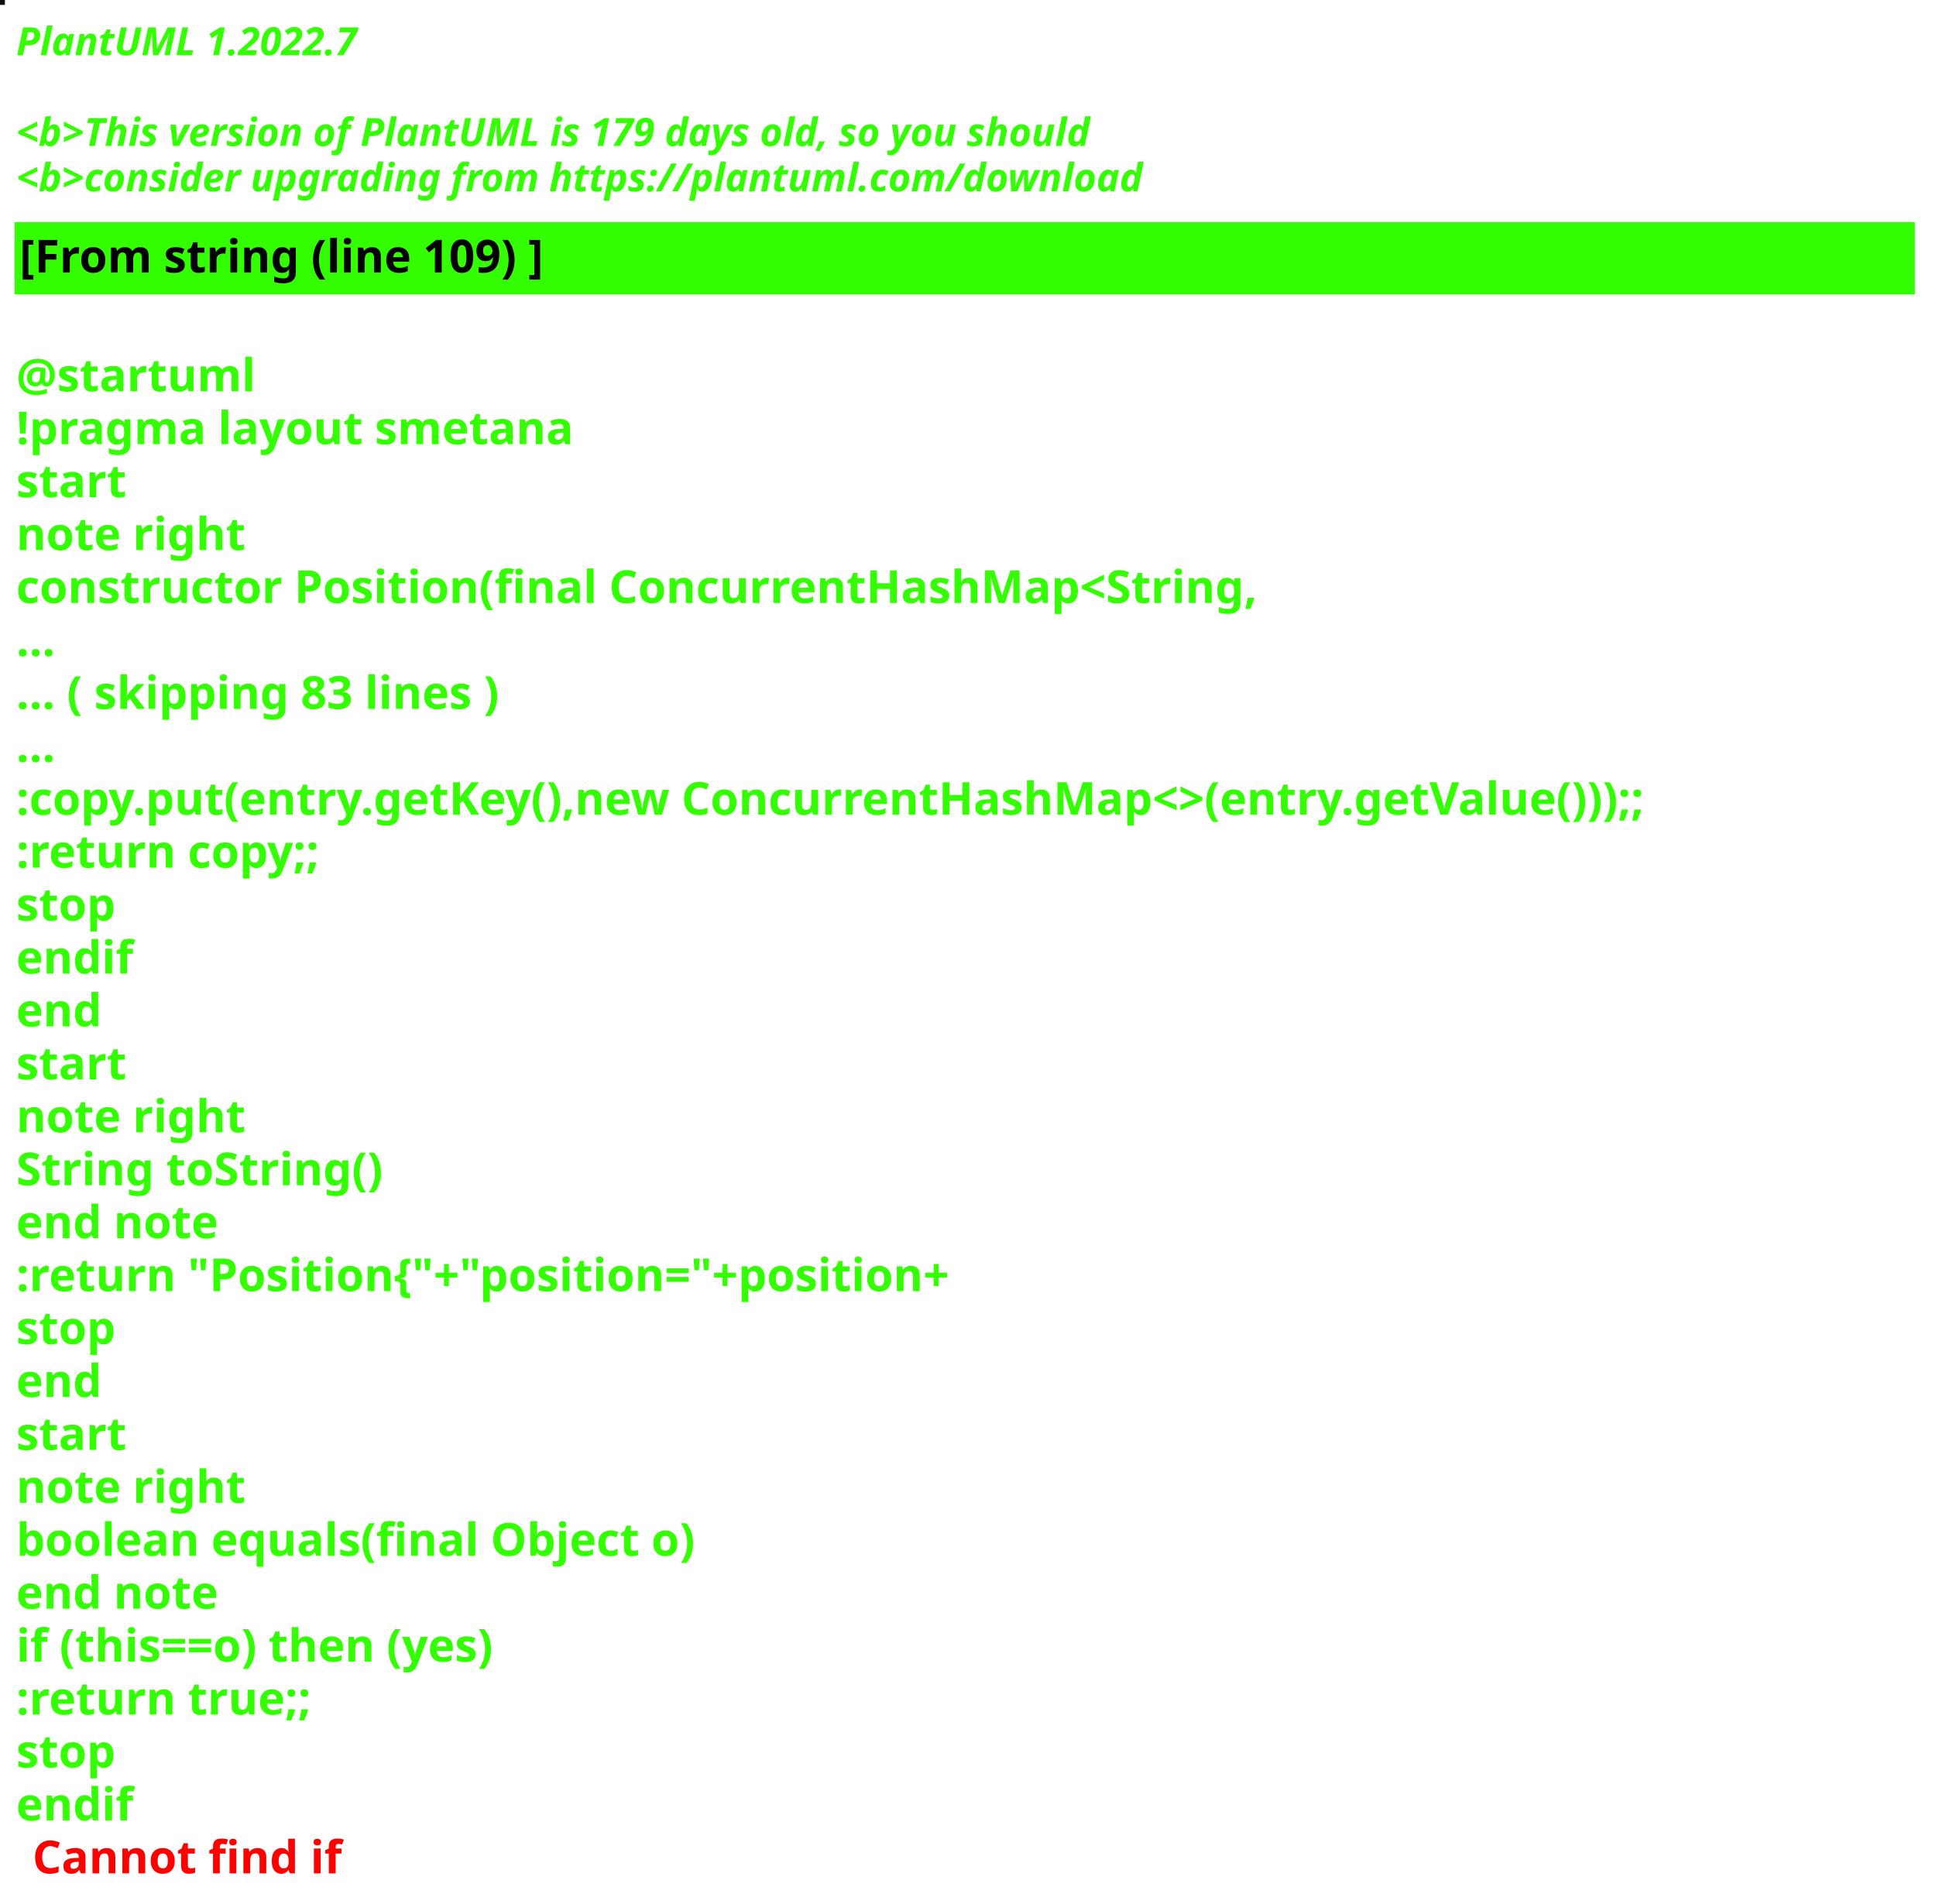
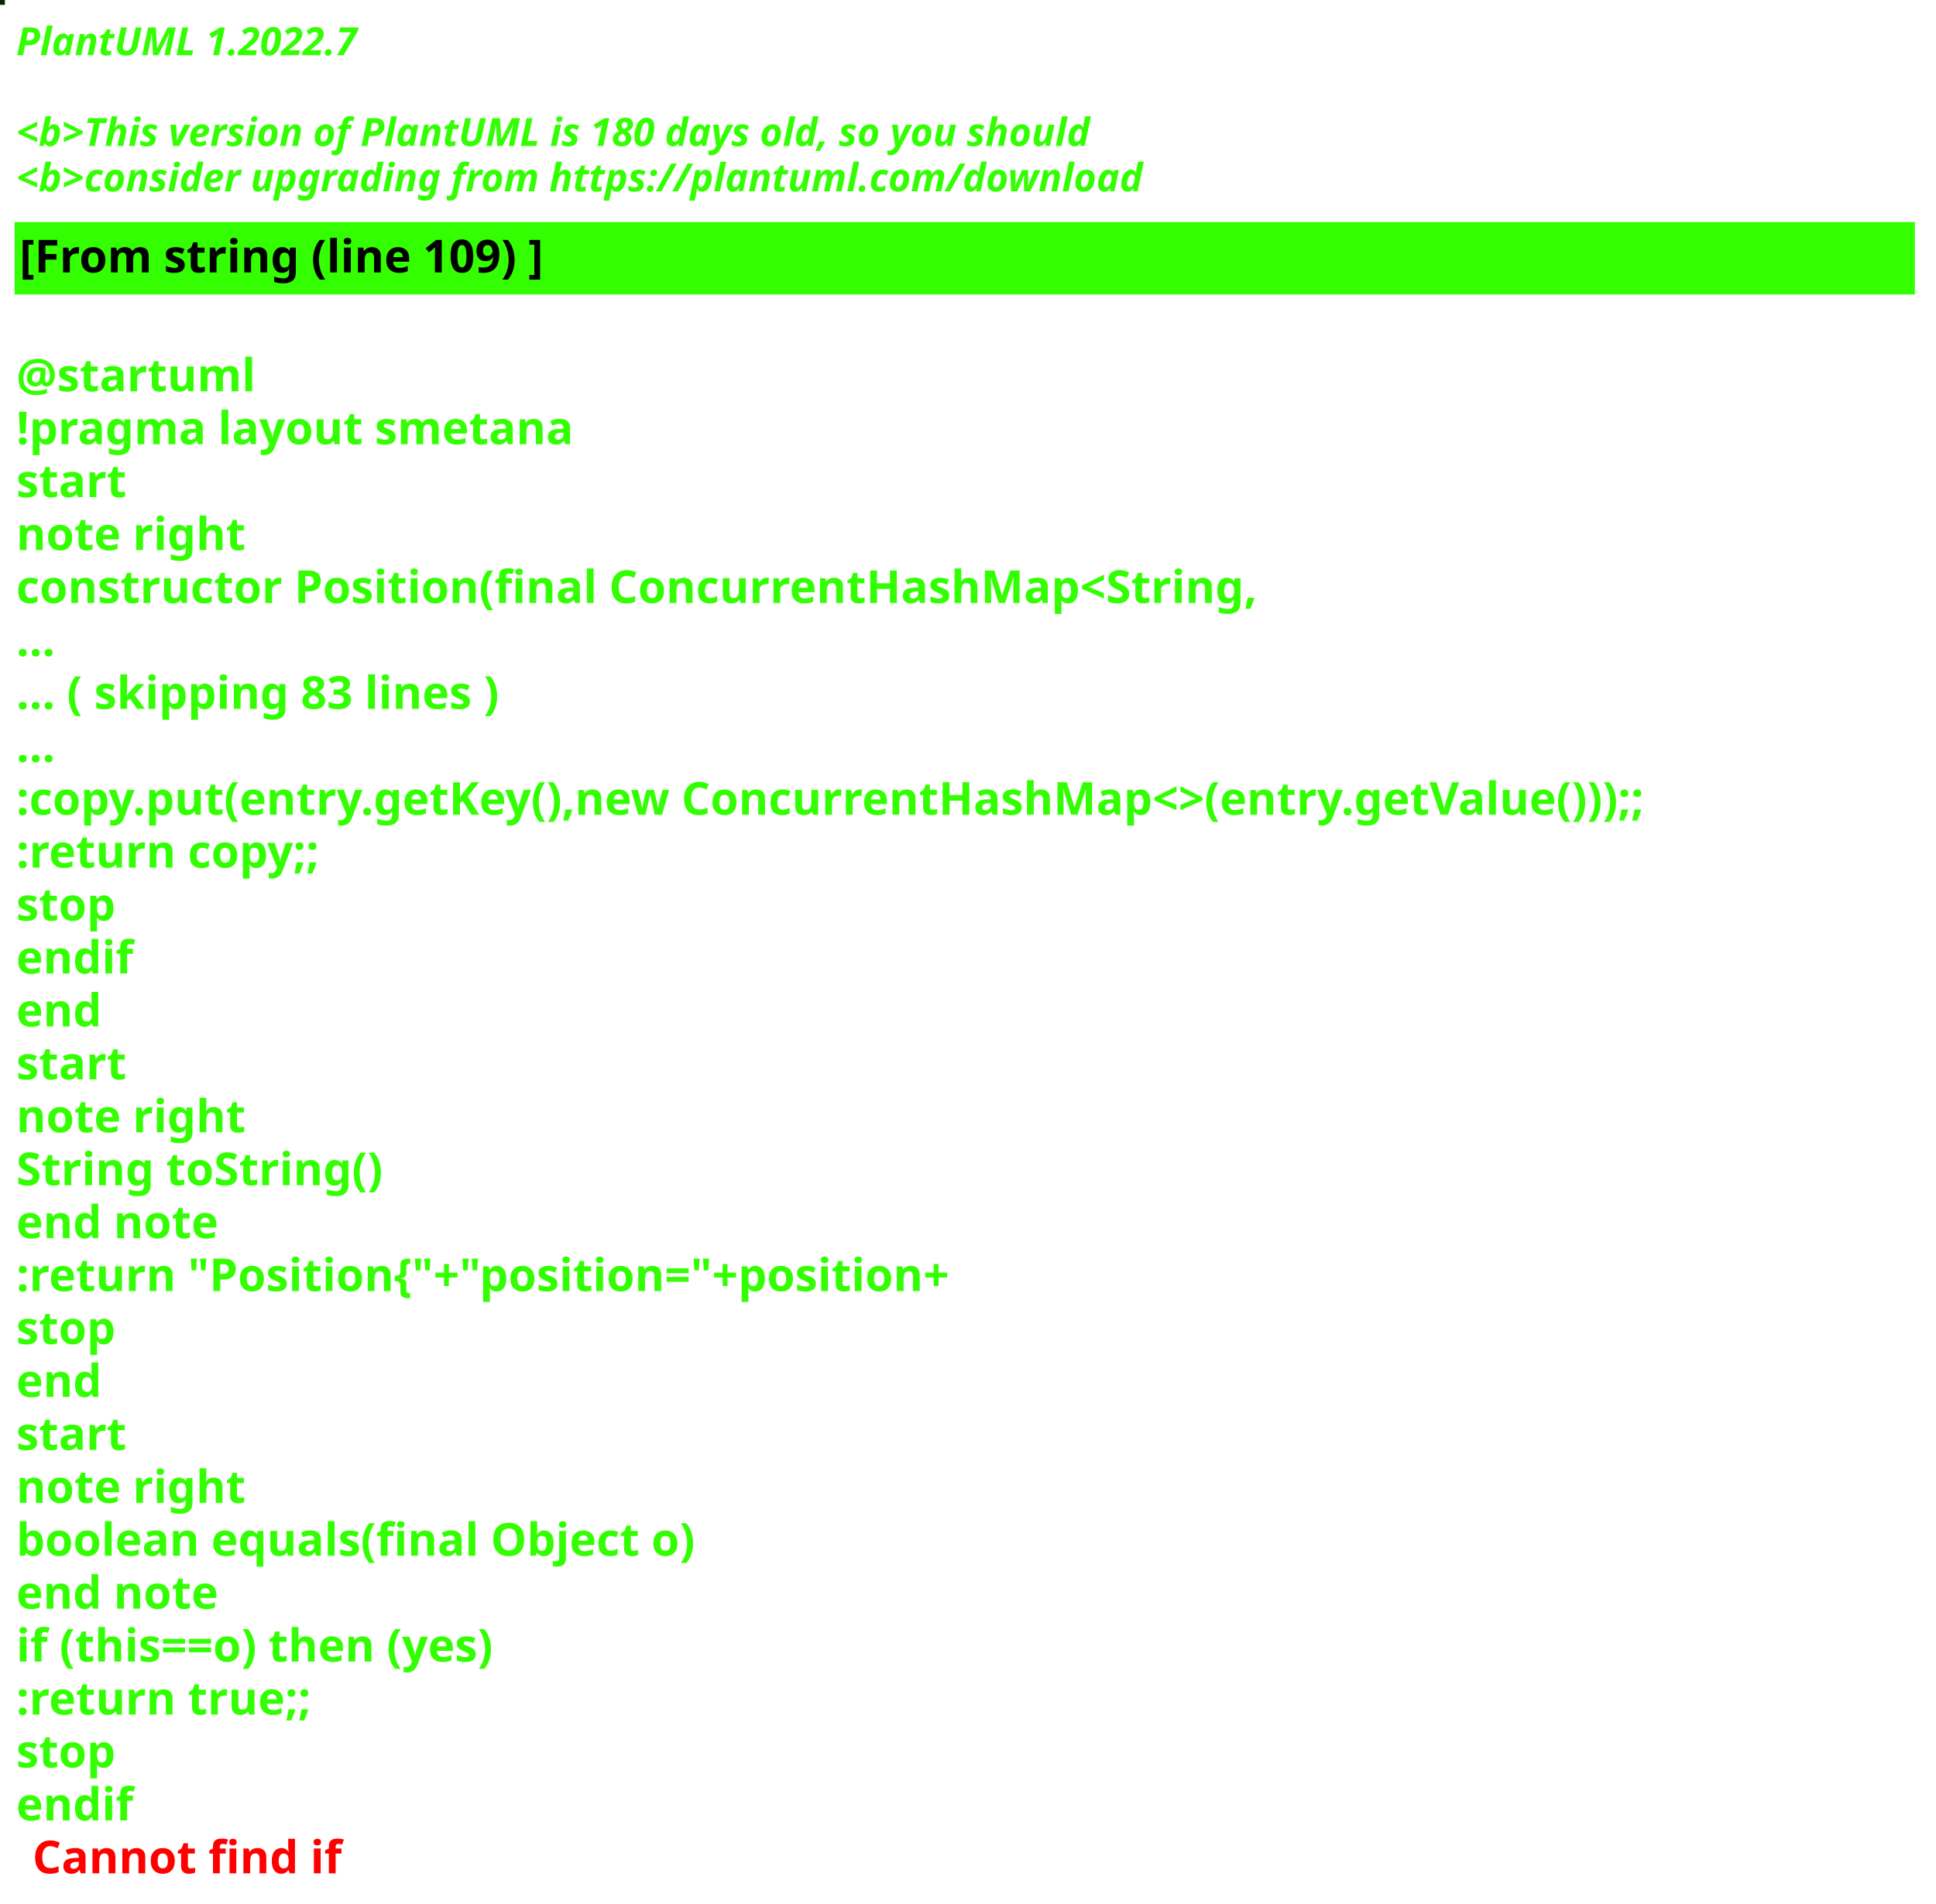
<svg xmlns="http://www.w3.org/2000/svg" contentStyleType="text/css" height="586px" preserveAspectRatio="none" style="width:596px;height:586px;background:#000000;" version="1.1" viewBox="0 0 596 586" width="596px" zoomAndPan="magnify">
  <defs />
  <g>
-     <rect fill="#0E110B" height="1" style="stroke:#0E110B;stroke-width:1.0;" width="1" x="0" y="0" />
+     <rect fill="#0C2206" height="1" style="stroke:#0C2206;stroke-width:1.0;" width="1" x="0" y="0" />
    <text fill="#33FF02" font-family="sans-serif" font-size="12" font-style="italic" font-weight="bold" lengthAdjust="spacing" textLength="127" x="5" y="17">PlantUML 1.2022.7</text>
    <text fill="#33FF02" font-family="sans-serif" font-size="12" font-style="italic" font-weight="bold" lengthAdjust="spacing" textLength="4" x="5" y="30.969"> </text>
-     <text fill="#33FF02" font-family="sans-serif" font-size="12" font-style="italic" font-weight="bold" lengthAdjust="spacing" textLength="399" x="5" y="44.938">&lt;b&gt;This version of PlantUML is 179 days old, so you should</text>
+     <text fill="#33FF02" font-family="sans-serif" font-size="12" font-style="italic" font-weight="bold" lengthAdjust="spacing" textLength="399" x="5" y="44.938">&lt;b&gt;This version of PlantUML is 180 days old, so you should</text>
    <text fill="#33FF02" font-family="sans-serif" font-size="12" font-style="italic" font-weight="bold" lengthAdjust="spacing" textLength="408" x="5" y="58.906">&lt;b&gt;consider upgrading from https://plantuml.com/download</text>
    <rect fill="#33FF02" height="21.297" style="stroke:#33FF02;stroke-width:1.0;" width="584" x="5" y="68.875" />
    <text fill="#000000" font-family="sans-serif" font-size="14" font-weight="bold" lengthAdjust="spacing" textLength="188" x="6" y="83.875">[From string (line 109) ]</text>
    <text fill="#33FF02" font-family="sans-serif" font-size="14" font-weight="bold" lengthAdjust="spacing" textLength="5" x="5" y="104.172"> </text>
    <text fill="#33FF02" font-family="sans-serif" font-size="14" font-weight="bold" lengthAdjust="spacing" textLength="79" x="5" y="120.469">@startuml</text>
    <text fill="#33FF02" font-family="sans-serif" font-size="14" font-weight="bold" lengthAdjust="spacing" textLength="190" x="5" y="136.766">!pragma layout smetana</text>
    <text fill="#33FF02" font-family="sans-serif" font-size="14" font-weight="bold" lengthAdjust="spacing" textLength="37" x="5" y="153.062">start</text>
    <text fill="#33FF02" font-family="sans-serif" font-size="14" font-weight="bold" lengthAdjust="spacing" textLength="78" x="5" y="169.359">note right</text>
    <text fill="#33FF02" font-family="sans-serif" font-size="14" font-weight="bold" lengthAdjust="spacing" textLength="430" x="5" y="185.656">constructor Position(final ConcurrentHashMap&lt;String,</text>
    <text fill="#33FF02" font-family="sans-serif" font-size="14" font-weight="bold" lengthAdjust="spacing" textLength="15" x="5" y="201.953">...</text>
    <text fill="#33FF02" font-family="sans-serif" font-size="14" font-weight="bold" lengthAdjust="spacing" textLength="175" x="5" y="218.25">... ( skipping 83 lines )</text>
    <text fill="#33FF02" font-family="sans-serif" font-size="14" font-weight="bold" lengthAdjust="spacing" textLength="15" x="5" y="234.547">...</text>
    <text fill="#33FF02" font-family="sans-serif" font-size="14" font-weight="bold" lengthAdjust="spacing" textLength="584" x="5" y="250.844">:copy.put(entry.getKey(),new ConcurrentHashMap&lt;&gt;(entry.getValue()));;</text>
    <text fill="#33FF02" font-family="sans-serif" font-size="14" font-weight="bold" lengthAdjust="spacing" textLength="111" x="5" y="267.141">:return copy;;</text>
    <text fill="#33FF02" font-family="sans-serif" font-size="14" font-weight="bold" lengthAdjust="spacing" textLength="35" x="5" y="283.438">stop</text>
    <text fill="#33FF02" font-family="sans-serif" font-size="14" font-weight="bold" lengthAdjust="spacing" textLength="40" x="5" y="299.734">endif</text>
    <text fill="#33FF02" font-family="sans-serif" font-size="14" font-weight="bold" lengthAdjust="spacing" textLength="30" x="5" y="316.031">end</text>
    <text fill="#33FF02" font-family="sans-serif" font-size="14" font-weight="bold" lengthAdjust="spacing" textLength="37" x="5" y="332.328">start</text>
    <text fill="#33FF02" font-family="sans-serif" font-size="14" font-weight="bold" lengthAdjust="spacing" textLength="78" x="5" y="348.625">note right</text>
    <text fill="#33FF02" font-family="sans-serif" font-size="14" font-weight="bold" lengthAdjust="spacing" textLength="127" x="5" y="364.922">String toString()</text>
    <text fill="#33FF02" font-family="sans-serif" font-size="14" font-weight="bold" lengthAdjust="spacing" textLength="71" x="5" y="381.219">end note</text>
    <text fill="#33FF02" font-family="sans-serif" font-size="14" font-weight="bold" lengthAdjust="spacing" textLength="336" x="5" y="397.516">:return "Position{"+"position="+position+</text>
    <text fill="#33FF02" font-family="sans-serif" font-size="14" font-weight="bold" lengthAdjust="spacing" textLength="35" x="5" y="413.812">stop</text>
    <text fill="#33FF02" font-family="sans-serif" font-size="14" font-weight="bold" lengthAdjust="spacing" textLength="30" x="5" y="430.109">end</text>
    <text fill="#33FF02" font-family="sans-serif" font-size="14" font-weight="bold" lengthAdjust="spacing" textLength="37" x="5" y="446.406">start</text>
    <text fill="#33FF02" font-family="sans-serif" font-size="14" font-weight="bold" lengthAdjust="spacing" textLength="78" x="5" y="462.703">note right</text>
    <text fill="#33FF02" font-family="sans-serif" font-size="14" font-weight="bold" lengthAdjust="spacing" textLength="236" x="5" y="479">boolean equals(final Object o)</text>
    <text fill="#33FF02" font-family="sans-serif" font-size="14" font-weight="bold" lengthAdjust="spacing" textLength="71" x="5" y="495.297">end note</text>
    <text fill="#33FF02" font-family="sans-serif" font-size="14" font-weight="bold" lengthAdjust="spacing" textLength="176" x="5" y="511.594">if (this==o) then (yes)</text>
    <text fill="#33FF02" font-family="sans-serif" font-size="14" font-weight="bold" lengthAdjust="spacing" textLength="106" x="5" y="527.891">:return true;;</text>
    <text fill="#33FF02" font-family="sans-serif" font-size="14" font-weight="bold" lengthAdjust="spacing" textLength="35" x="5" y="544.188">stop</text>
    <text fill="#33FF02" font-family="sans-serif" font-size="14" font-weight="bold" lengthAdjust="spacing" text-decoration="wavy underline" textLength="40" x="5" y="560.484">endif</text>
    <text fill="#FF0000" font-family="sans-serif" font-size="14" font-weight="bold" lengthAdjust="spacing" textLength="106" x="10" y="576.781">Cannot find if</text>
  </g>
</svg>
